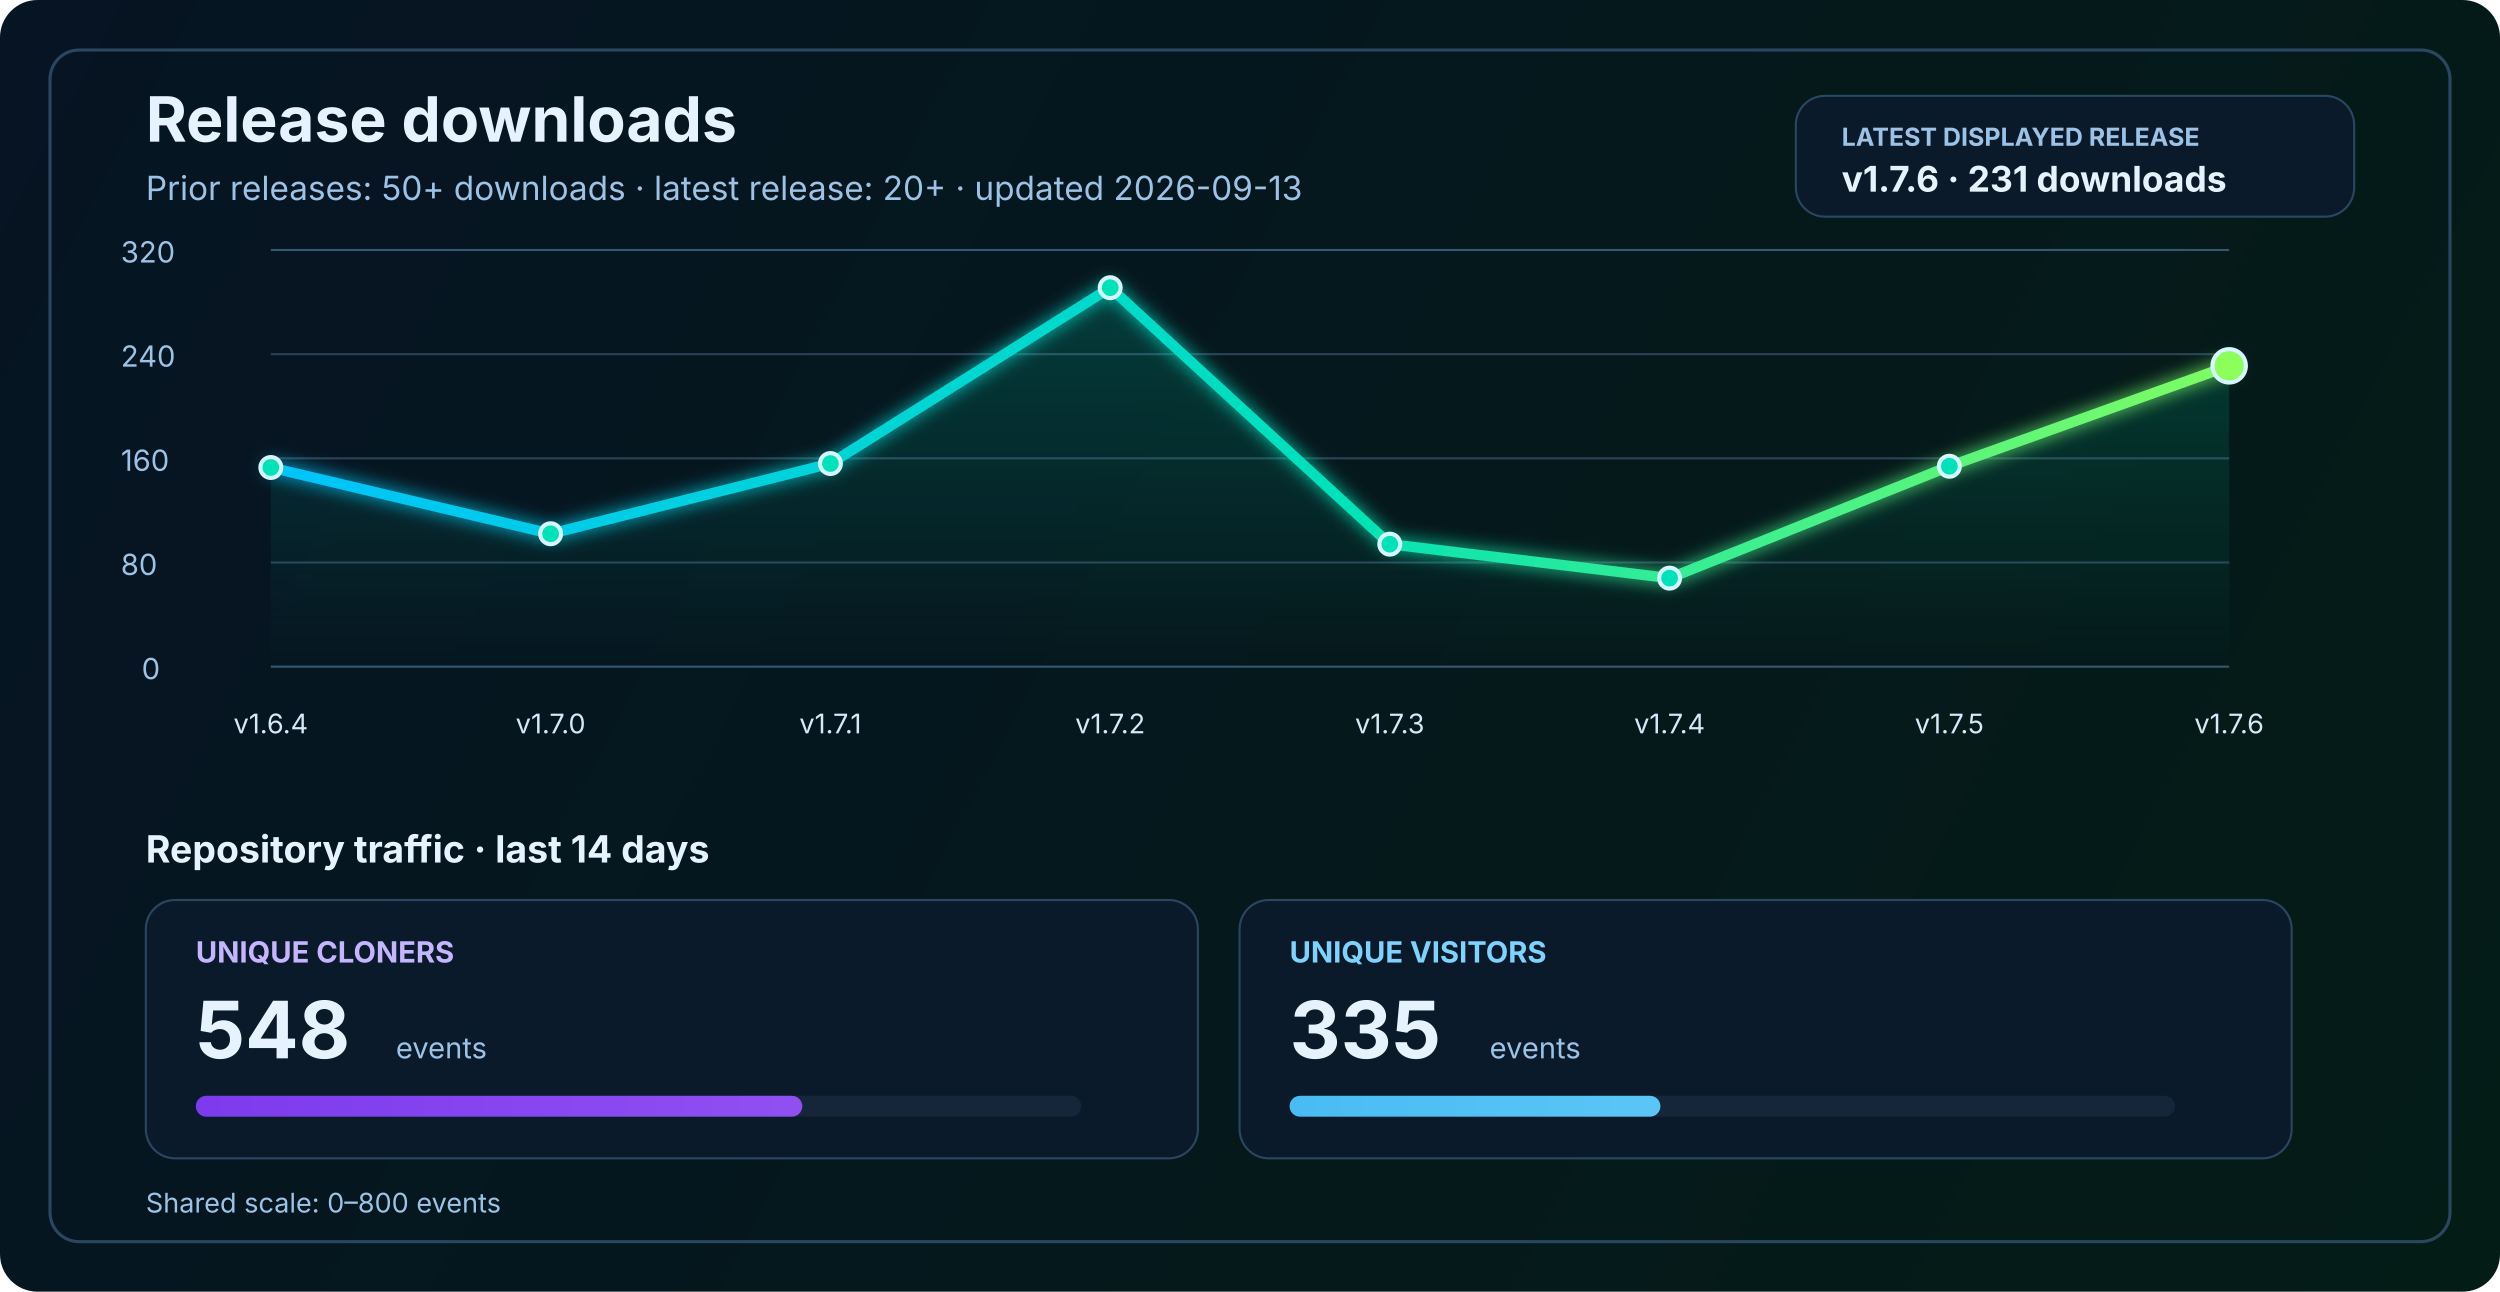
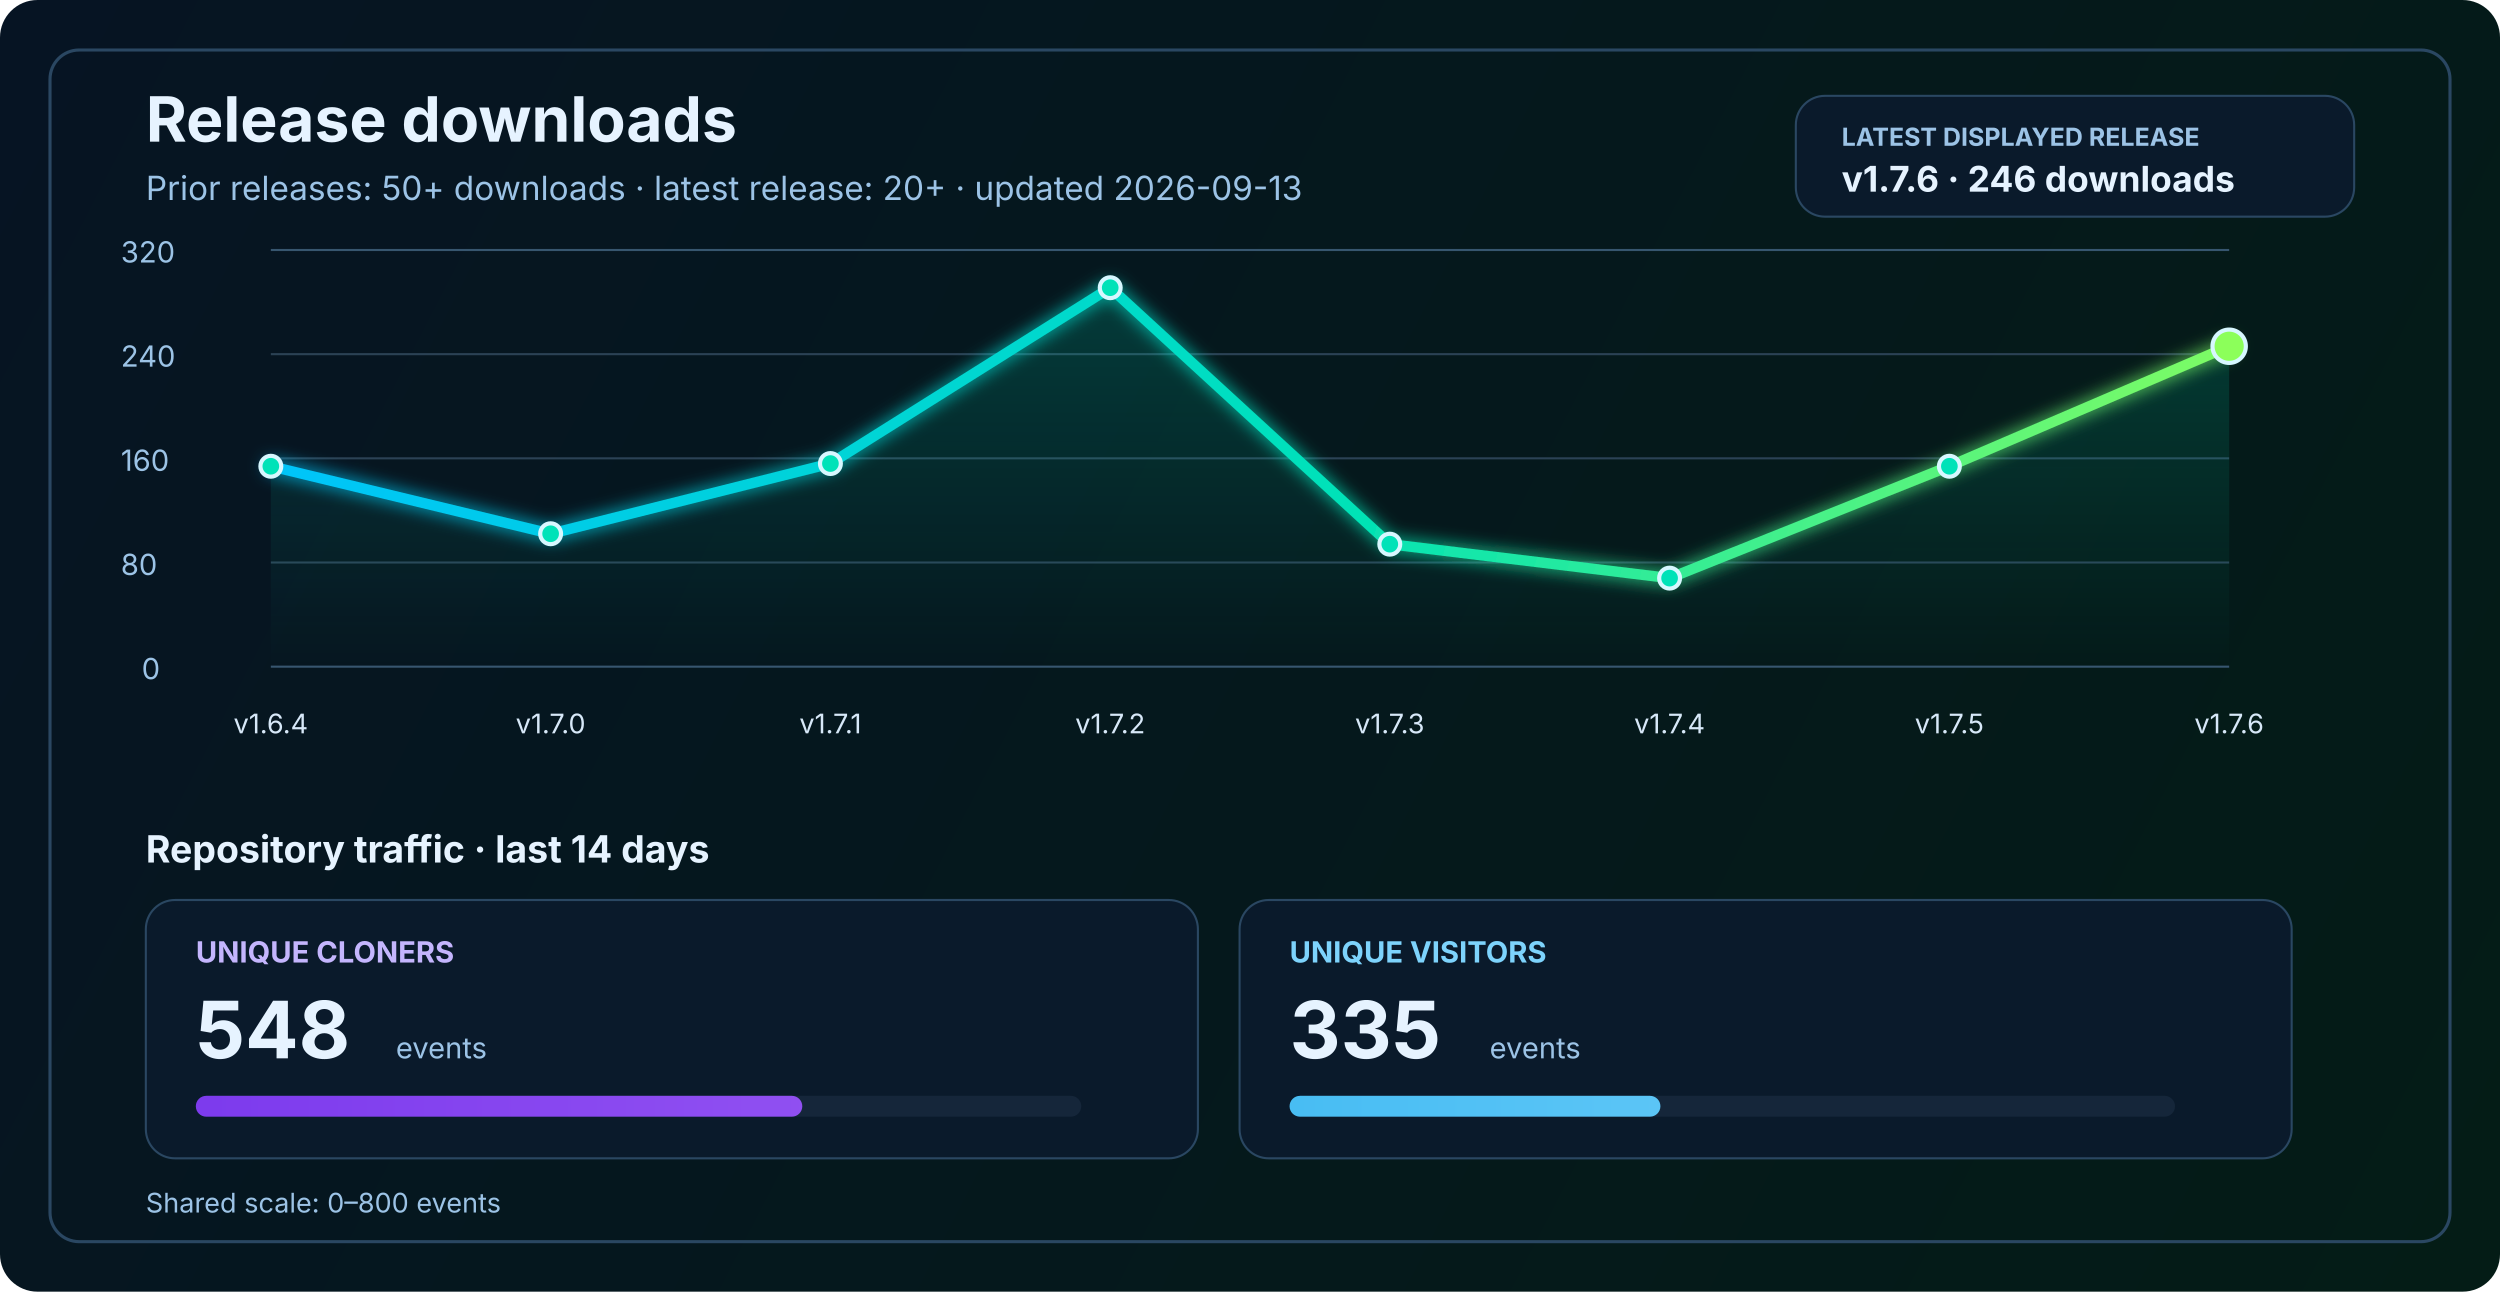
<svg xmlns="http://www.w3.org/2000/svg" width="1200" height="620" viewBox="0 0 1200 620" fill="none" role="img" aria-labelledby="title desc">
  <defs>
    <linearGradient id="bg" x1="0" y1="0" x2="1200" y2="620" gradientUnits="userSpaceOnUse">
      <stop stop-color="#061423" />
      <stop offset="1" stop-color="#041C16" />
    </linearGradient>
    <linearGradient id="line" x1="130" y1="86" x2="1070" y2="340" gradientUnits="userSpaceOnUse">
      <stop stop-color="#00C2FF" />
      <stop offset="0.55" stop-color="#00E2B8" />
      <stop offset="1" stop-color="#8CFF5A" />
    </linearGradient>
    <linearGradient id="area" x1="0" y1="120" x2="0" y2="320" gradientUnits="userSpaceOnUse">
      <stop stop-color="#00E2B8" stop-opacity="0.20" />
      <stop offset="1" stop-color="#00E2B8" stop-opacity="0" />
    </linearGradient>
    <linearGradient id="cloneFill" x1="86" y1="450" x2="1110" y2="450" gradientUnits="userSpaceOnUse">
      <stop stop-color="#7C3AED" />
      <stop offset="1" stop-color="#C084FC" />
    </linearGradient>
    <linearGradient id="viewFill" x1="86" y1="482" x2="1110" y2="482" gradientUnits="userSpaceOnUse">
      <stop stop-color="#0EA5E9" />
      <stop offset="1" stop-color="#7DD3FC" />
    </linearGradient>
    <filter id="glow" x="-50%" y="-50%" width="200%" height="200%">
      <feGaussianBlur stdDeviation="4" result="blur" />
      <feMerge>
        <feMergeNode in="blur" />
        <feMergeNode in="SourceGraphic" />
      </feMerge>
    </filter>
  </defs>
  <rect width="1200" height="620" rx="18" fill="url(#bg)" />
  <rect x="24" y="24" width="1152" height="572" rx="14" stroke="#2A4762" stroke-width="1.5" />
  <text x="70" y="68" fill="#E6F3FF" font-size="30" font-family="SF Pro Display, -apple-system, BlinkMacSystemFont, Segoe UI, sans-serif" font-weight="700">Release downloads</text>
  <text x="70" y="96" fill="#9CC3E6" font-size="16" font-family="SF Pro Text, -apple-system, BlinkMacSystemFont, Segoe UI, sans-serif">Prior releases: 50+ downloads · latest release: 20+ · updated 2026-09-13</text>
  <rect x="862" y="46" width="268" height="58" rx="14" fill="#0A1A2B" stroke="#2A4762" stroke-width="1" />
  <text x="884" y="70" fill="#9CC3E6" font-size="12" font-family="SF Pro Text, -apple-system, BlinkMacSystemFont, Segoe UI, sans-serif" font-weight="700">LATEST DISPLAYED RELEASE</text>
-   <text x="884" y="92" fill="#E6F3FF" font-size="17" font-family="SF Pro Text, -apple-system, BlinkMacSystemFont, Segoe UI, sans-serif" font-weight="700">v1.7.6 · 231 downloads</text>
+   <text x="884" y="92" fill="#E6F3FF" font-size="17" font-family="SF Pro Text, -apple-system, BlinkMacSystemFont, Segoe UI, sans-serif" font-weight="700">v1.7.6 · 246 downloads</text>
  <line x1="130" y1="320.0" x2="1070" y2="320.0" stroke="#37566F" stroke-width="1" />
  <line x1="130" y1="270.0" x2="1070" y2="270.0" stroke="#2B4255" stroke-width="1" />
  <line x1="130" y1="220.0" x2="1070" y2="220.0" stroke="#2B4255" stroke-width="1" />
  <line x1="130" y1="170.0" x2="1070" y2="170.0" stroke="#2B4255" stroke-width="1" />
  <line x1="130" y1="120.0" x2="1070" y2="120.0" stroke="#37566F" stroke-width="1" />
  <text x="68" y="326.0" fill="#9CC3E6" font-size="14" font-family="SF Pro Text, -apple-system, BlinkMacSystemFont, Segoe UI, sans-serif">0</text>
  <text x="58" y="276.0" fill="#9CC3E6" font-size="14" font-family="SF Pro Text, -apple-system, BlinkMacSystemFont, Segoe UI, sans-serif">80</text>
  <text x="58" y="226.0" fill="#9CC3E6" font-size="14" font-family="SF Pro Text, -apple-system, BlinkMacSystemFont, Segoe UI, sans-serif">160</text>
  <text x="58" y="176.0" fill="#9CC3E6" font-size="14" font-family="SF Pro Text, -apple-system, BlinkMacSystemFont, Segoe UI, sans-serif">240</text>
  <text x="58" y="126.0" fill="#9CC3E6" font-size="14" font-family="SF Pro Text, -apple-system, BlinkMacSystemFont, Segoe UI, sans-serif">320</text>
-   <path d="M 130.0 224.4 L 264.3 256.2 L 398.6 222.5 L 532.9 138.1 L 667.1 261.2 L 801.4 277.5 L 935.7 223.8 L 1070.0 175.6 L 1070 320 L 130 320 Z" fill="url(#area)" />
-   <polyline points="130.0,224.4 264.3,256.2 398.6,222.5 532.9,138.1 667.1,261.2 801.4,277.5 935.7,223.8 1070.0,175.6" fill="none" stroke="url(#line)" stroke-width="5" stroke-linecap="round" stroke-linejoin="round" filter="url(#glow)" />
-   <circle cx="130.0" cy="224.4" r="5" fill="#00E2B8" stroke="#D7F7FF" stroke-width="2" />
+   <path d="M 130.0 223.8 L 264.3 256.2 L 398.6 222.5 L 532.9 138.1 L 667.1 261.2 L 801.4 277.5 L 935.7 223.8 L 1070.0 166.2 L 1070 320 L 130 320 Z" fill="url(#area)" />
+   <polyline points="130.0,223.8 264.3,256.2 398.6,222.5 532.9,138.1 667.1,261.2 801.4,277.5 935.7,223.8 1070.0,166.2" fill="none" stroke="url(#line)" stroke-width="5" stroke-linecap="round" stroke-linejoin="round" filter="url(#glow)" />
+   <circle cx="130.0" cy="223.8" r="5" fill="#00E2B8" stroke="#D7F7FF" stroke-width="2" />
  <circle cx="264.3" cy="256.2" r="5" fill="#00E2B8" stroke="#D7F7FF" stroke-width="2" />
  <circle cx="398.6" cy="222.5" r="5" fill="#00E2B8" stroke="#D7F7FF" stroke-width="2" />
  <circle cx="532.9" cy="138.1" r="5" fill="#00E2B8" stroke="#D7F7FF" stroke-width="2" />
  <circle cx="667.1" cy="261.2" r="5" fill="#00E2B8" stroke="#D7F7FF" stroke-width="2" />
  <circle cx="801.4" cy="277.5" r="5" fill="#00E2B8" stroke="#D7F7FF" stroke-width="2" />
  <circle cx="935.7" cy="223.8" r="5" fill="#00E2B8" stroke="#D7F7FF" stroke-width="2" />
-   <circle cx="1070.0" cy="175.6" r="8" fill="#8CFF5A" stroke="#D7F7FF" stroke-width="2" />
+   <circle cx="1070.0" cy="166.2" r="8" fill="#8CFF5A" stroke="#D7F7FF" stroke-width="2" />
  <text x="130.0" y="352" text-anchor="middle" fill="#D7E8F8" font-size="13" font-family="SF Pro Text, -apple-system, BlinkMacSystemFont, Segoe UI, sans-serif">v1.6.4</text>
  <text x="264.3" y="352" text-anchor="middle" fill="#D7E8F8" font-size="13" font-family="SF Pro Text, -apple-system, BlinkMacSystemFont, Segoe UI, sans-serif">v1.7.0</text>
  <text x="398.6" y="352" text-anchor="middle" fill="#D7E8F8" font-size="13" font-family="SF Pro Text, -apple-system, BlinkMacSystemFont, Segoe UI, sans-serif">v1.7.1</text>
  <text x="532.9" y="352" text-anchor="middle" fill="#D7E8F8" font-size="13" font-family="SF Pro Text, -apple-system, BlinkMacSystemFont, Segoe UI, sans-serif">v1.7.2</text>
  <text x="667.1" y="352" text-anchor="middle" fill="#D7E8F8" font-size="13" font-family="SF Pro Text, -apple-system, BlinkMacSystemFont, Segoe UI, sans-serif">v1.7.3</text>
  <text x="801.4" y="352" text-anchor="middle" fill="#D7E8F8" font-size="13" font-family="SF Pro Text, -apple-system, BlinkMacSystemFont, Segoe UI, sans-serif">v1.7.4</text>
  <text x="935.7" y="352" text-anchor="middle" fill="#D7E8F8" font-size="13" font-family="SF Pro Text, -apple-system, BlinkMacSystemFont, Segoe UI, sans-serif">v1.7.5</text>
  <text x="1070.0" y="352" text-anchor="middle" fill="#D7E8F8" font-size="13" font-family="SF Pro Text, -apple-system, BlinkMacSystemFont, Segoe UI, sans-serif">v1.7.6</text>
  <text x="70" y="414" fill="#E6F3FF" font-size="18" font-family="SF Pro Text, -apple-system, BlinkMacSystemFont, Segoe UI, sans-serif" font-weight="700">Repository traffic · last 14 days</text>
  <rect x="70" y="432" width="505" height="124" rx="14" fill="#0A1A2B" stroke="#2A4762" stroke-width="1" />
  <text x="94" y="462" fill="#C4B5FD" font-size="14" font-family="SF Pro Text, -apple-system, BlinkMacSystemFont, Segoe UI, sans-serif" font-weight="700">UNIQUE CLONERS</text>
  <text x="94" y="508" fill="#E6F3FF" font-size="38" font-family="SF Pro Display, -apple-system, BlinkMacSystemFont, Segoe UI, sans-serif" font-weight="700">548</text>
  <text x="190" y="508" fill="#9CC3E6" font-size="14" font-family="SF Pro Text, -apple-system, BlinkMacSystemFont, Segoe UI, sans-serif">events</text>
  <rect x="94" y="526" width="425" height="10" rx="5" fill="#15263A" />
  <rect x="94" y="526" width="291.1" height="10" rx="5" fill="url(#cloneFill)" />
  <rect x="595" y="432" width="505" height="124" rx="14" fill="#0A1A2B" stroke="#2A4762" stroke-width="1" />
  <text x="619" y="462" fill="#7DD3FC" font-size="14" font-family="SF Pro Text, -apple-system, BlinkMacSystemFont, Segoe UI, sans-serif" font-weight="700">UNIQUE VISITORS</text>
  <text x="619" y="508" fill="#E6F3FF" font-size="38" font-family="SF Pro Display, -apple-system, BlinkMacSystemFont, Segoe UI, sans-serif" font-weight="700">335</text>
  <text x="715" y="508" fill="#9CC3E6" font-size="14" font-family="SF Pro Text, -apple-system, BlinkMacSystemFont, Segoe UI, sans-serif">events</text>
  <rect x="619" y="526" width="425" height="10" rx="5" fill="#15263A" />
  <rect x="619" y="526" width="178.0" height="10" rx="5" fill="url(#viewFill)" />
  <text x="70" y="582" fill="#9CC3E6" font-size="13" font-family="SF Pro Text, -apple-system, BlinkMacSystemFont, Segoe UI, sans-serif">Shared scale: 0–800 events</text>
</svg>
